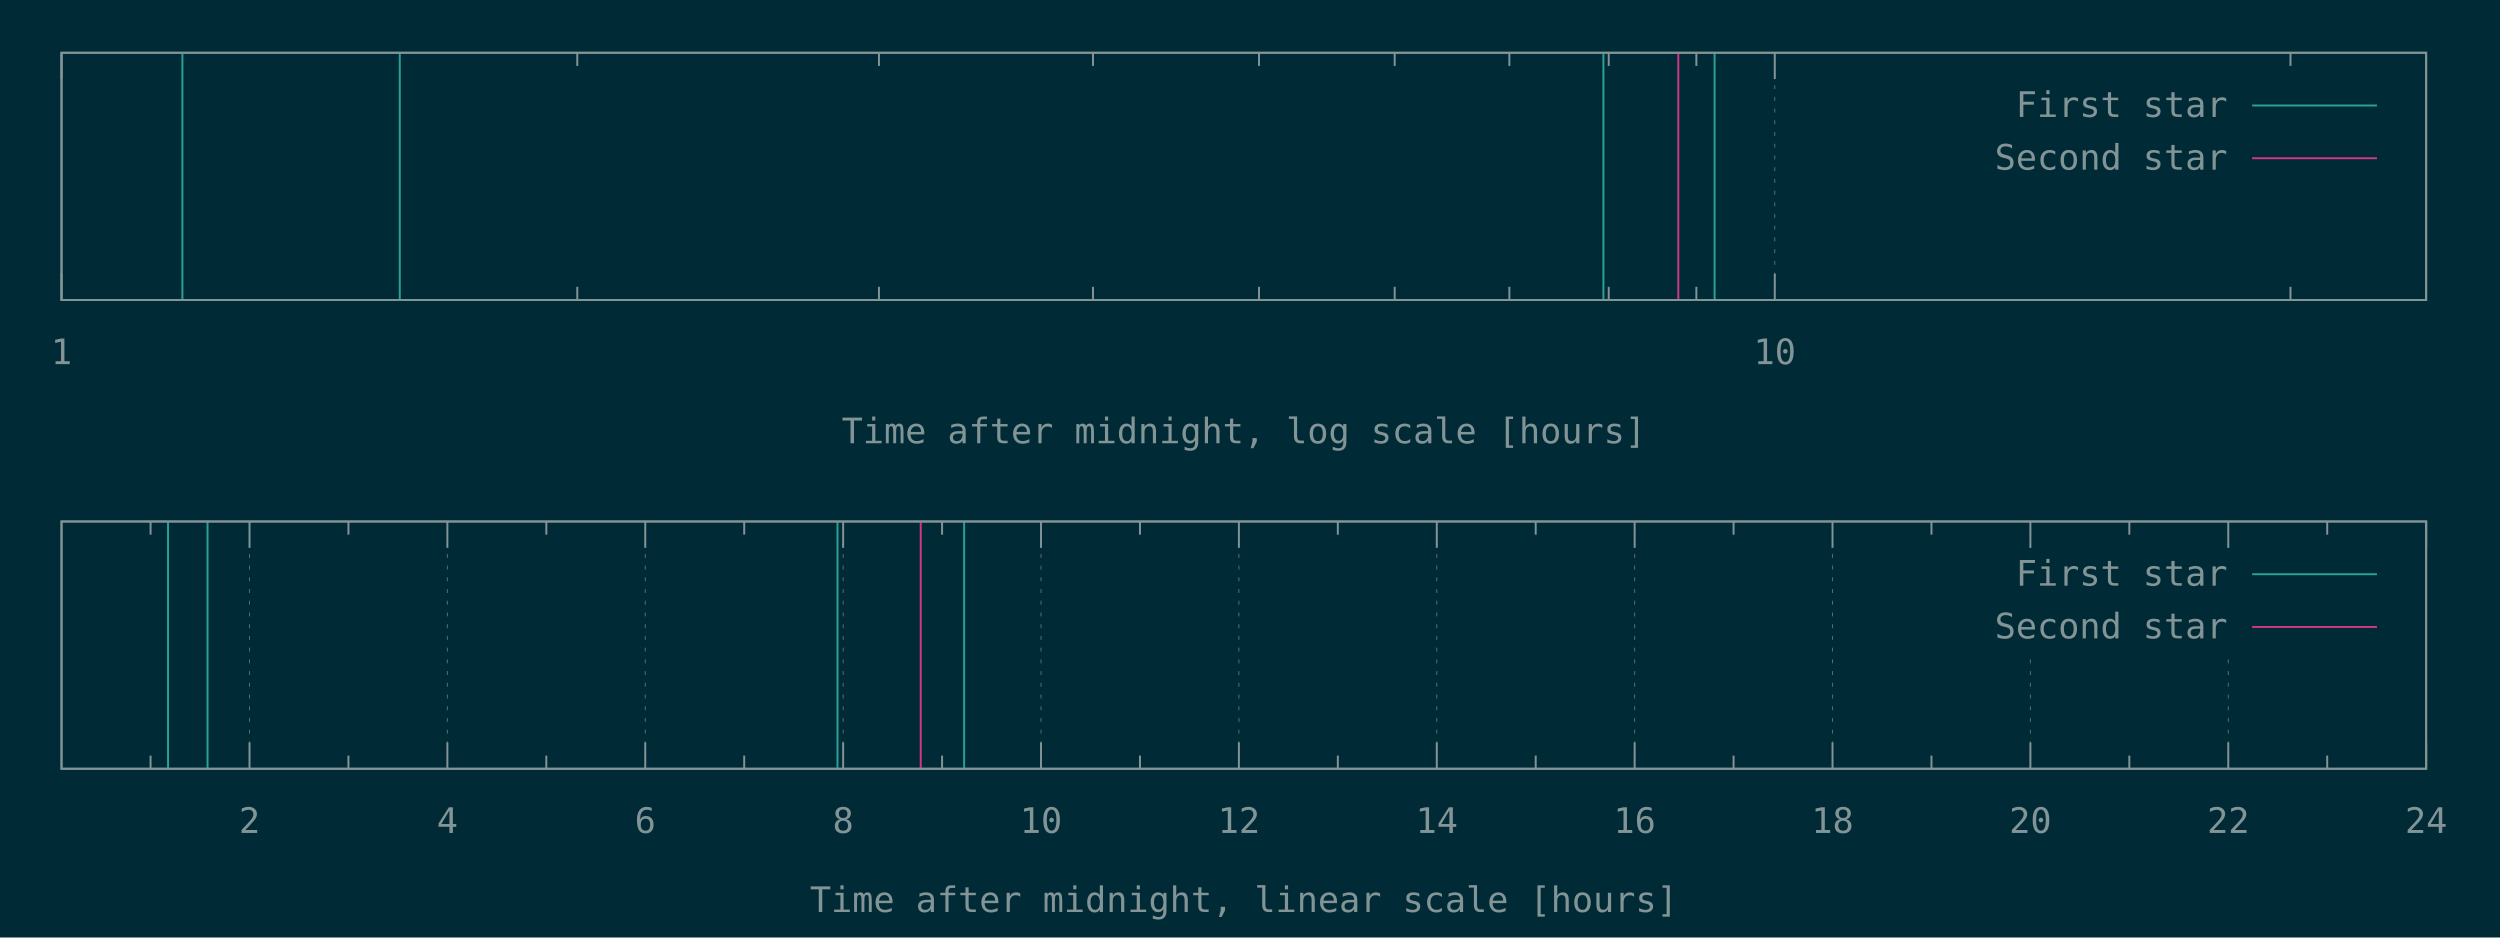
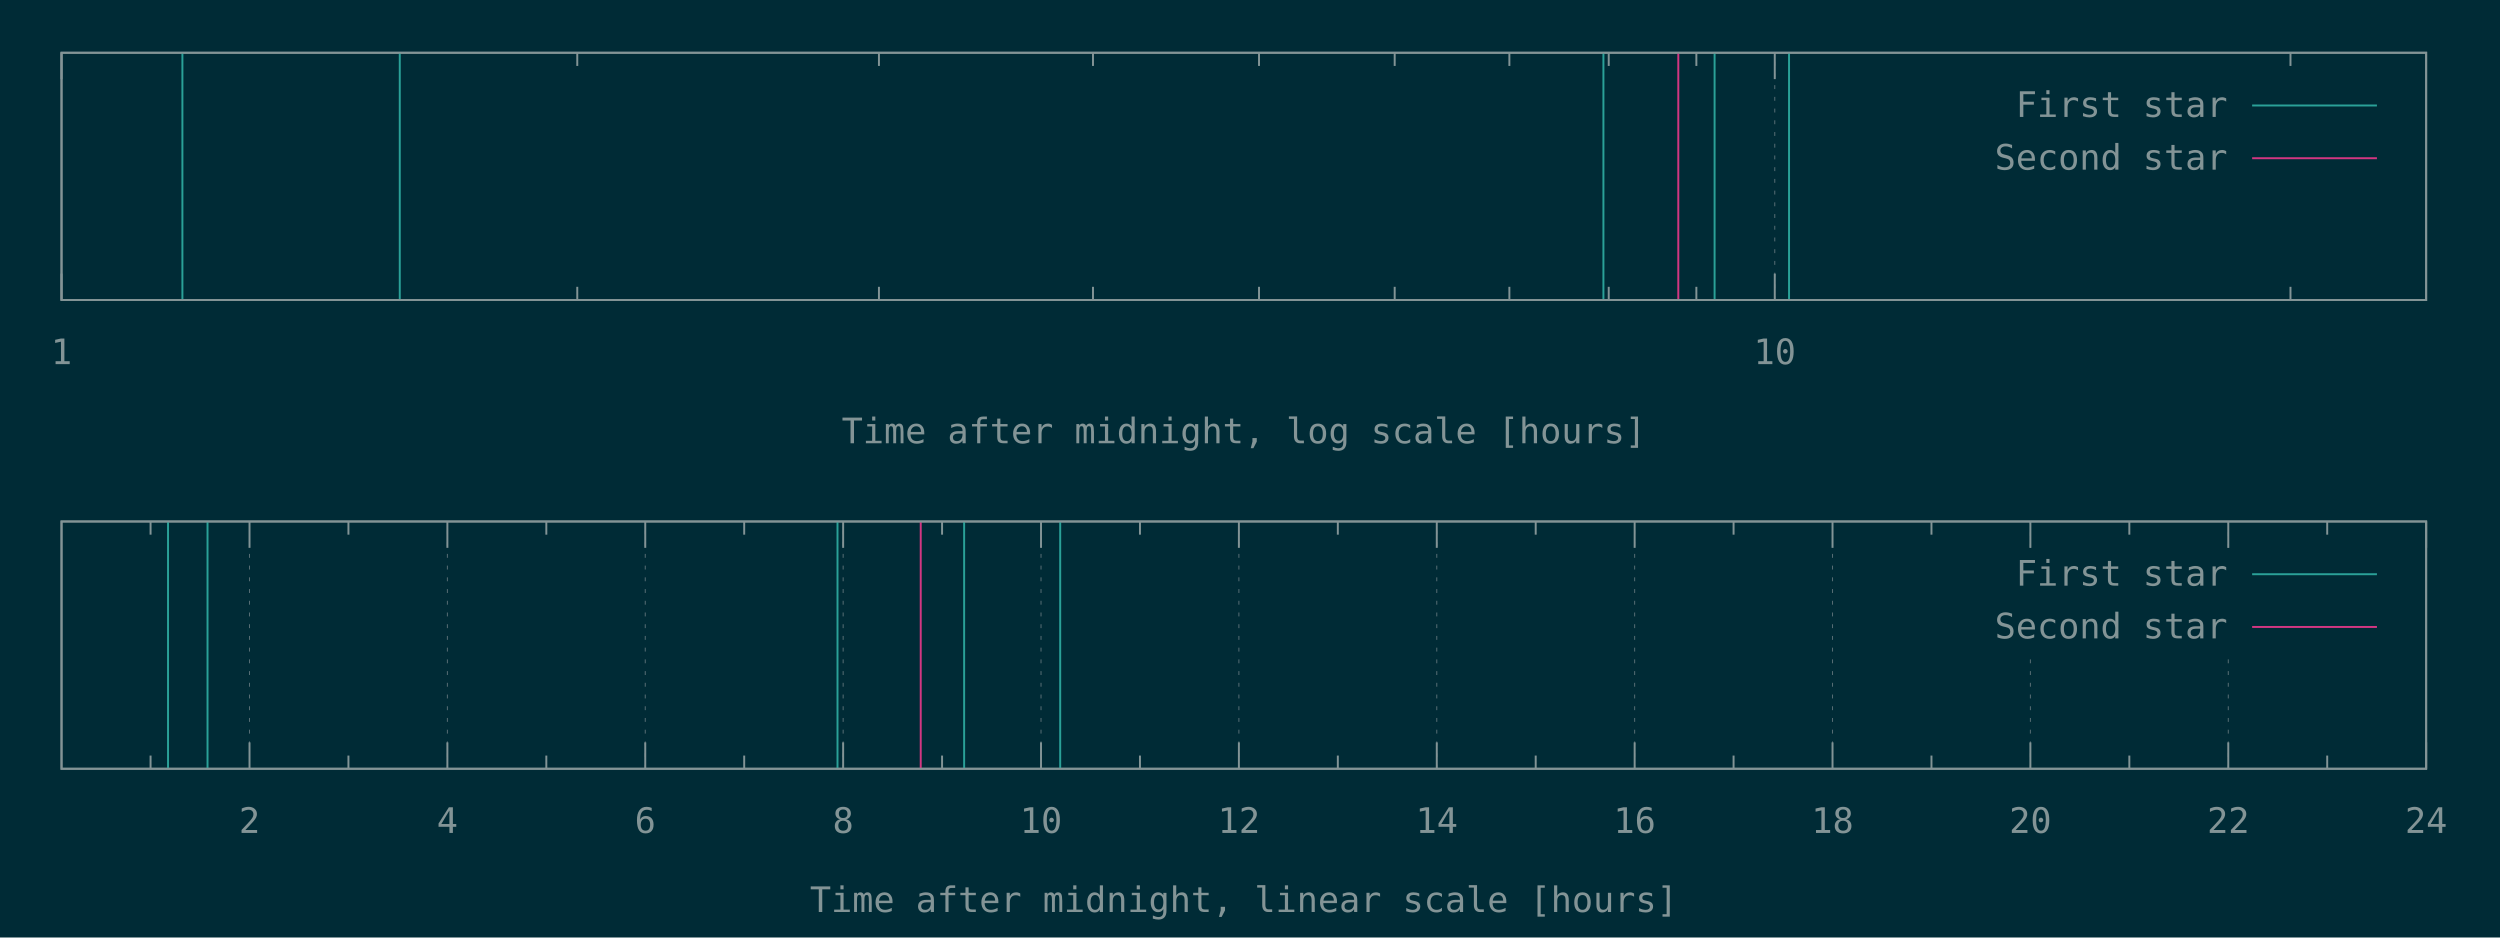
<svg xmlns="http://www.w3.org/2000/svg" xmlns:xlink="http://www.w3.org/1999/xlink" width="1280" height="480" viewBox="0 0 1280 480">
  <g id="gnuplot_canvas">
    <rect x="0" y="0" width="1280" height="480" fill="#002b36" />
    <defs>
      <circle id="gpDot" r="0.5" stroke-width="0.5" stroke="currentColor" />
      <path id="gpPt0" stroke-width="0.148" stroke="currentColor" d="M-1,0 h2 M0,-1 v2" />
      <path id="gpPt1" stroke-width="0.148" stroke="currentColor" d="M-1,-1 L1,1 M1,-1 L-1,1" />
      <path id="gpPt2" stroke-width="0.148" stroke="currentColor" d="M-1,0 L1,0 M0,-1 L0,1 M-1,-1 L1,1 M-1,1 L1,-1" />
      <rect id="gpPt3" stroke-width="0.148" stroke="currentColor" x="-1" y="-1" width="2" height="2" />
      <rect id="gpPt4" stroke-width="0.148" stroke="currentColor" fill="currentColor" x="-1" y="-1" width="2" height="2" />
      <circle id="gpPt5" stroke-width="0.148" stroke="currentColor" cx="0" cy="0" r="1" />
      <use xlink:href="#gpPt5" id="gpPt6" fill="currentColor" stroke="none" />
      <path id="gpPt7" stroke-width="0.148" stroke="currentColor" d="M0,-1.33 L-1.33,0.67 L1.33,0.67 z" />
      <use xlink:href="#gpPt7" id="gpPt8" fill="currentColor" stroke="none" />
      <use xlink:href="#gpPt7" id="gpPt9" stroke="currentColor" transform="rotate(180)" />
      <use xlink:href="#gpPt9" id="gpPt10" fill="currentColor" stroke="none" />
      <use xlink:href="#gpPt3" id="gpPt11" stroke="currentColor" transform="rotate(45)" />
      <use xlink:href="#gpPt11" id="gpPt12" fill="currentColor" stroke="none" />
      <path id="gpPt13" stroke-width="0.148" stroke="currentColor" d="M0,1.330 L1.265,0.411 L0.782,-1.067 L-0.782,-1.076 L-1.265,0.411 z" />
      <use xlink:href="#gpPt13" id="gpPt14" fill="currentColor" stroke="none" />
      <filter id="textbox" filterUnits="objectBoundingBox" x="0" y="0" height="1" width="1">
        <feFlood flood-color="#002B36" flood-opacity="1" result="bgnd" />
        <feComposite in="SourceGraphic" in2="bgnd" operator="atop" />
      </filter>
      <filter id="greybox" filterUnits="objectBoundingBox" x="0" y="0" height="1" width="1">
        <feFlood flood-color="lightgrey" flood-opacity="1" result="grey" />
        <feComposite in="SourceGraphic" in2="grey" operator="atop" />
      </filter>
    </defs>
    <g fill="none" color="#002B36" stroke="currentColor" stroke-width="1.00" stroke-linecap="butt" stroke-linejoin="miter">
</g>
    <g fill="none" color="black" stroke="currentColor" stroke-width="1.00" stroke-linecap="butt" stroke-linejoin="miter">
</g>
    <g fill="none" color="black" stroke="rgb(131, 148, 150)" stroke-width="0.50" stroke-linecap="butt" stroke-linejoin="miter">
</g>
    <g fill="none" color="gray" stroke="currentColor" stroke-width="0.50" stroke-linecap="butt" stroke-linejoin="miter">
      <path stroke="rgb( 88, 110, 117)" stroke-dasharray="2,4" class="gridline" d="M31.50,153.60 L31.50,27.01  " />
    </g>
    <g fill="none" color="gray" stroke="rgb( 88, 110, 117)" stroke-width="1.00" stroke-linecap="butt" stroke-linejoin="miter">
</g>
    <g fill="none" color="black" stroke="currentColor" stroke-width="1.00" stroke-linecap="butt" stroke-linejoin="miter">
      <path stroke="rgb(131, 148, 150)" d="M31.50,153.60 L31.50,140.10 M31.50,27.01 L31.50,40.51  " />
      <g transform="translate(31.50,186.45)" stroke="none" fill="rgb(131,148,150)" font-family="Inconsolata" font-size="18.00" text-anchor="middle">
        <text>
          <tspan font-family="Inconsolata"> 1</tspan>
        </text>
      </g>
    </g>
    <g fill="none" color="black" stroke="currentColor" stroke-width="1.00" stroke-linecap="butt" stroke-linejoin="miter">
      <path stroke="rgb(131, 148, 150)" d="M295.56,153.60 L295.56,146.85 M295.56,27.01 L295.56,33.76 M450.02,153.60 L450.02,146.85 M450.02,27.01 L450.02,33.76   M559.61,153.60 L559.61,146.85 M559.61,27.01 L559.61,33.76 M644.62,153.60 L644.62,146.85 M644.62,27.01 L644.62,33.76   M714.08,153.60 L714.08,146.85 M714.08,27.01 L714.08,33.76 M772.80,153.60 L772.80,146.85 M772.80,27.01 L772.80,33.76   M823.67,153.60 L823.67,146.85 M823.67,27.01 L823.67,33.76 M868.54,153.60 L868.54,146.85 M868.54,27.01 L868.54,33.76    " />
    </g>
    <g fill="none" color="black" stroke="rgb(131, 148, 150)" stroke-width="0.50" stroke-linecap="butt" stroke-linejoin="miter">
</g>
    <g fill="none" color="gray" stroke="currentColor" stroke-width="0.50" stroke-linecap="butt" stroke-linejoin="miter">
      <path stroke="rgb( 88, 110, 117)" stroke-dasharray="2,4" class="gridline" d="M908.68,153.60 L908.68,27.01  " />
    </g>
    <g fill="none" color="gray" stroke="rgb( 88, 110, 117)" stroke-width="1.00" stroke-linecap="butt" stroke-linejoin="miter">
</g>
    <g fill="none" color="black" stroke="currentColor" stroke-width="1.00" stroke-linecap="butt" stroke-linejoin="miter">
      <path stroke="rgb(131, 148, 150)" d="M908.68,153.60 L908.68,140.10 M908.68,27.01 L908.68,40.51  " />
      <g transform="translate(908.68,186.45)" stroke="none" fill="rgb(131,148,150)" font-family="Inconsolata" font-size="18.00" text-anchor="middle">
        <text>
          <tspan font-family="Inconsolata"> 10</tspan>
        </text>
      </g>
    </g>
    <g fill="none" color="black" stroke="currentColor" stroke-width="1.00" stroke-linecap="butt" stroke-linejoin="miter">
      <path stroke="rgb(131, 148, 150)" d="M1172.73,153.60 L1172.73,146.85 M1172.73,27.01 L1172.73,33.76  " />
    </g>
    <g fill="none" color="black" stroke="currentColor" stroke-width="1.00" stroke-linecap="butt" stroke-linejoin="miter">
      <path stroke="rgb(131, 148, 150)" d="M31.50,27.01 L31.50,153.60 L1242.19,153.60 L1242.19,27.01 L31.50,27.01 Z  " />
    </g>
    <g fill="none" color="black" stroke="currentColor" stroke-width="1.00" stroke-linecap="butt" stroke-linejoin="miter">
      <g transform="translate(636.84,226.95)" stroke="none" fill="rgb(131,148,150)" font-family="Inconsolata" font-size="18.00" text-anchor="middle">
        <text>
          <tspan font-family="Inconsolata">Time after midnight, log scale [hours]</tspan>
        </text>
      </g>
    </g>
    <g fill="none" color="black" stroke="currentColor" stroke-width="1.00" stroke-linecap="butt" stroke-linejoin="miter">
</g>
    <g id="gnuplot_plot_1a">
      <g fill="none" color="black" stroke="currentColor" stroke-width="1.00" stroke-linecap="butt" stroke-linejoin="miter">
-         <path stroke="rgb( 42, 161, 152)" d="M93.39,153.60 L93.39,27.01 M204.68,153.60 L204.68,27.01 M820.95,153.60 L820.95,27.01 M877.87,153.60 L877.87,27.01    " />
+         <path stroke="rgb( 42, 161, 152)" d="M93.39,153.60 L93.39,27.01 M204.68,153.60 L204.68,27.01 M820.95,153.60 L820.95,27.01 M877.87,153.60 L877.87,27.01   M915.99,153.60 L915.99,27.01  " />
      </g>
    </g>
    <g id="gnuplot_plot_2a">
      <g fill="none" color="black" stroke="currentColor" stroke-width="1.00" stroke-linecap="butt" stroke-linejoin="miter">
        <path stroke="rgb(211,  54, 130)" d="M859.29,153.60 L859.29,27.01  " />
      </g>
    </g>
    <g stroke="none" shape-rendering="crispEdges">
      <polygon fill="#002B36" points="1001.89,94.51 1229.59,94.51 1229.59,40.51 1001.89,40.51 " />
    </g>
    <g id="gnuplot_plot_1a">
      <g fill="none" color="black" stroke="currentColor" stroke-width="1.00" stroke-linecap="butt" stroke-linejoin="miter">
        <g transform="translate(1140.49,59.86)" stroke="none" fill="rgb(131,148,150)" font-family="Inconsolata" font-size="18.00" text-anchor="end">
          <text>
            <tspan font-family="Inconsolata">First star</tspan>
          </text>
        </g>
      </g>
      <g fill="none" color="black" stroke="currentColor" stroke-width="1.00" stroke-linecap="butt" stroke-linejoin="miter">
        <path stroke="rgb( 42, 161, 152)" d="M1153.09,54.01 L1216.99,54.01  " />
      </g>
    </g>
    <g id="gnuplot_plot_2a">
      <g fill="none" color="black" stroke="currentColor" stroke-width="1.00" stroke-linecap="butt" stroke-linejoin="miter">
        <g transform="translate(1140.49,86.86)" stroke="none" fill="rgb(131,148,150)" font-family="Inconsolata" font-size="18.00" text-anchor="end">
          <text>
            <tspan font-family="Inconsolata">Second star</tspan>
          </text>
        </g>
      </g>
      <g fill="none" color="black" stroke="currentColor" stroke-width="1.00" stroke-linecap="butt" stroke-linejoin="miter">
        <path stroke="rgb(211,  54, 130)" d="M1153.09,81.01 L1216.99,81.01  " />
      </g>
    </g>
    <g fill="none" color="#002B36" stroke="rgb(211,  54, 130)" stroke-width="2.00" stroke-linecap="butt" stroke-linejoin="miter">
</g>
    <g fill="none" color="black" stroke="currentColor" stroke-width="2.00" stroke-linecap="butt" stroke-linejoin="miter">
</g>
    <g fill="none" color="black" stroke="black" stroke-width="1.00" stroke-linecap="butt" stroke-linejoin="miter">
</g>
    <g fill="none" color="black" stroke="currentColor" stroke-width="1.00" stroke-linecap="butt" stroke-linejoin="miter">
      <path stroke="rgb(131, 148, 150)" d="M31.50,27.01 L31.50,153.60 L1242.19,153.60 L1242.19,27.01 L31.50,27.01 Z  " />
    </g>
    <g fill="none" color="black" stroke="currentColor" stroke-width="1.00" stroke-linecap="butt" stroke-linejoin="miter">
</g>
    <g fill="none" color="black" stroke="currentColor" stroke-width="1.00" stroke-linecap="butt" stroke-linejoin="miter">
      <path stroke="rgb(131, 148, 150)" d="M77.09,393.60 L77.09,386.85 M77.09,267.00 L77.09,273.75  " />
    </g>
    <g fill="none" color="black" stroke="rgb(131, 148, 150)" stroke-width="0.50" stroke-linecap="butt" stroke-linejoin="miter">
</g>
    <g fill="none" color="gray" stroke="currentColor" stroke-width="0.50" stroke-linecap="butt" stroke-linejoin="miter">
      <path stroke="rgb( 88, 110, 117)" stroke-dasharray="2,4" class="gridline" d="M127.75,393.60 L127.75,267.00  " />
    </g>
    <g fill="none" color="gray" stroke="rgb( 88, 110, 117)" stroke-width="1.00" stroke-linecap="butt" stroke-linejoin="miter">
</g>
    <g fill="none" color="black" stroke="currentColor" stroke-width="1.00" stroke-linecap="butt" stroke-linejoin="miter">
      <path stroke="rgb(131, 148, 150)" d="M127.75,393.60 L127.75,380.10 M127.75,267.00 L127.75,280.50  " />
      <g transform="translate(127.75,426.45)" stroke="none" fill="rgb(131,148,150)" font-family="Inconsolata" font-size="18.00" text-anchor="middle">
        <text>
          <tspan font-family="Inconsolata"> 2</tspan>
        </text>
      </g>
    </g>
    <g fill="none" color="black" stroke="currentColor" stroke-width="1.00" stroke-linecap="butt" stroke-linejoin="miter">
      <path stroke="rgb(131, 148, 150)" d="M178.40,393.60 L178.40,386.85 M178.40,267.00 L178.40,273.75  " />
    </g>
    <g fill="none" color="black" stroke="rgb(131, 148, 150)" stroke-width="0.50" stroke-linecap="butt" stroke-linejoin="miter">
</g>
    <g fill="none" color="gray" stroke="currentColor" stroke-width="0.50" stroke-linecap="butt" stroke-linejoin="miter">
      <path stroke="rgb( 88, 110, 117)" stroke-dasharray="2,4" class="gridline" d="M229.06,393.60 L229.06,267.00  " />
    </g>
    <g fill="none" color="gray" stroke="rgb( 88, 110, 117)" stroke-width="1.00" stroke-linecap="butt" stroke-linejoin="miter">
</g>
    <g fill="none" color="black" stroke="currentColor" stroke-width="1.00" stroke-linecap="butt" stroke-linejoin="miter">
      <path stroke="rgb(131, 148, 150)" d="M229.06,393.60 L229.06,380.10 M229.06,267.00 L229.06,280.50  " />
      <g transform="translate(229.06,426.45)" stroke="none" fill="rgb(131,148,150)" font-family="Inconsolata" font-size="18.00" text-anchor="middle">
        <text>
          <tspan font-family="Inconsolata"> 4</tspan>
        </text>
      </g>
    </g>
    <g fill="none" color="black" stroke="currentColor" stroke-width="1.00" stroke-linecap="butt" stroke-linejoin="miter">
      <path stroke="rgb(131, 148, 150)" d="M279.72,393.60 L279.72,386.85 M279.72,267.00 L279.72,273.75  " />
    </g>
    <g fill="none" color="black" stroke="rgb(131, 148, 150)" stroke-width="0.50" stroke-linecap="butt" stroke-linejoin="miter">
</g>
    <g fill="none" color="gray" stroke="currentColor" stroke-width="0.50" stroke-linecap="butt" stroke-linejoin="miter">
      <path stroke="rgb( 88, 110, 117)" stroke-dasharray="2,4" class="gridline" d="M330.37,393.60 L330.37,267.00  " />
    </g>
    <g fill="none" color="gray" stroke="rgb( 88, 110, 117)" stroke-width="1.00" stroke-linecap="butt" stroke-linejoin="miter">
</g>
    <g fill="none" color="black" stroke="currentColor" stroke-width="1.00" stroke-linecap="butt" stroke-linejoin="miter">
      <path stroke="rgb(131, 148, 150)" d="M330.37,393.60 L330.37,380.10 M330.37,267.00 L330.37,280.50  " />
      <g transform="translate(330.37,426.45)" stroke="none" fill="rgb(131,148,150)" font-family="Inconsolata" font-size="18.00" text-anchor="middle">
        <text>
          <tspan font-family="Inconsolata"> 6</tspan>
        </text>
      </g>
    </g>
    <g fill="none" color="black" stroke="currentColor" stroke-width="1.00" stroke-linecap="butt" stroke-linejoin="miter">
      <path stroke="rgb(131, 148, 150)" d="M381.03,393.60 L381.03,386.85 M381.03,267.00 L381.03,273.75  " />
    </g>
    <g fill="none" color="black" stroke="rgb(131, 148, 150)" stroke-width="0.50" stroke-linecap="butt" stroke-linejoin="miter">
</g>
    <g fill="none" color="gray" stroke="currentColor" stroke-width="0.50" stroke-linecap="butt" stroke-linejoin="miter">
      <path stroke="rgb( 88, 110, 117)" stroke-dasharray="2,4" class="gridline" d="M431.69,393.60 L431.69,267.00  " />
    </g>
    <g fill="none" color="gray" stroke="rgb( 88, 110, 117)" stroke-width="1.00" stroke-linecap="butt" stroke-linejoin="miter">
</g>
    <g fill="none" color="black" stroke="currentColor" stroke-width="1.00" stroke-linecap="butt" stroke-linejoin="miter">
      <path stroke="rgb(131, 148, 150)" d="M431.69,393.60 L431.69,380.10 M431.69,267.00 L431.69,280.50  " />
      <g transform="translate(431.69,426.45)" stroke="none" fill="rgb(131,148,150)" font-family="Inconsolata" font-size="18.00" text-anchor="middle">
        <text>
          <tspan font-family="Inconsolata"> 8</tspan>
        </text>
      </g>
    </g>
    <g fill="none" color="black" stroke="currentColor" stroke-width="1.00" stroke-linecap="butt" stroke-linejoin="miter">
      <path stroke="rgb(131, 148, 150)" d="M482.34,393.60 L482.34,386.85 M482.34,267.00 L482.34,273.75  " />
    </g>
    <g fill="none" color="black" stroke="rgb(131, 148, 150)" stroke-width="0.50" stroke-linecap="butt" stroke-linejoin="miter">
</g>
    <g fill="none" color="gray" stroke="currentColor" stroke-width="0.50" stroke-linecap="butt" stroke-linejoin="miter">
      <path stroke="rgb( 88, 110, 117)" stroke-dasharray="2,4" class="gridline" d="M533.00,393.60 L533.00,267.00  " />
    </g>
    <g fill="none" color="gray" stroke="rgb( 88, 110, 117)" stroke-width="1.00" stroke-linecap="butt" stroke-linejoin="miter">
</g>
    <g fill="none" color="black" stroke="currentColor" stroke-width="1.00" stroke-linecap="butt" stroke-linejoin="miter">
      <path stroke="rgb(131, 148, 150)" d="M533.00,393.60 L533.00,380.10 M533.00,267.00 L533.00,280.50  " />
      <g transform="translate(533.00,426.45)" stroke="none" fill="rgb(131,148,150)" font-family="Inconsolata" font-size="18.00" text-anchor="middle">
        <text>
          <tspan font-family="Inconsolata"> 10</tspan>
        </text>
      </g>
    </g>
    <g fill="none" color="black" stroke="currentColor" stroke-width="1.00" stroke-linecap="butt" stroke-linejoin="miter">
      <path stroke="rgb(131, 148, 150)" d="M583.66,393.60 L583.66,386.85 M583.66,267.00 L583.66,273.75  " />
    </g>
    <g fill="none" color="black" stroke="rgb(131, 148, 150)" stroke-width="0.50" stroke-linecap="butt" stroke-linejoin="miter">
</g>
    <g fill="none" color="gray" stroke="currentColor" stroke-width="0.50" stroke-linecap="butt" stroke-linejoin="miter">
      <path stroke="rgb( 88, 110, 117)" stroke-dasharray="2,4" class="gridline" d="M634.31,393.60 L634.31,267.00  " />
    </g>
    <g fill="none" color="gray" stroke="rgb( 88, 110, 117)" stroke-width="1.00" stroke-linecap="butt" stroke-linejoin="miter">
</g>
    <g fill="none" color="black" stroke="currentColor" stroke-width="1.00" stroke-linecap="butt" stroke-linejoin="miter">
      <path stroke="rgb(131, 148, 150)" d="M634.31,393.60 L634.31,380.10 M634.31,267.00 L634.31,280.50  " />
      <g transform="translate(634.31,426.45)" stroke="none" fill="rgb(131,148,150)" font-family="Inconsolata" font-size="18.00" text-anchor="middle">
        <text>
          <tspan font-family="Inconsolata"> 12</tspan>
        </text>
      </g>
    </g>
    <g fill="none" color="black" stroke="currentColor" stroke-width="1.00" stroke-linecap="butt" stroke-linejoin="miter">
      <path stroke="rgb(131, 148, 150)" d="M684.97,393.60 L684.97,386.85 M684.97,267.00 L684.97,273.75  " />
    </g>
    <g fill="none" color="black" stroke="rgb(131, 148, 150)" stroke-width="0.50" stroke-linecap="butt" stroke-linejoin="miter">
</g>
    <g fill="none" color="gray" stroke="currentColor" stroke-width="0.50" stroke-linecap="butt" stroke-linejoin="miter">
      <path stroke="rgb( 88, 110, 117)" stroke-dasharray="2,4" class="gridline" d="M735.63,393.60 L735.63,267.00  " />
    </g>
    <g fill="none" color="gray" stroke="rgb( 88, 110, 117)" stroke-width="1.00" stroke-linecap="butt" stroke-linejoin="miter">
</g>
    <g fill="none" color="black" stroke="currentColor" stroke-width="1.00" stroke-linecap="butt" stroke-linejoin="miter">
      <path stroke="rgb(131, 148, 150)" d="M735.63,393.60 L735.63,380.10 M735.63,267.00 L735.63,280.50  " />
      <g transform="translate(735.63,426.45)" stroke="none" fill="rgb(131,148,150)" font-family="Inconsolata" font-size="18.00" text-anchor="middle">
        <text>
          <tspan font-family="Inconsolata"> 14</tspan>
        </text>
      </g>
    </g>
    <g fill="none" color="black" stroke="currentColor" stroke-width="1.00" stroke-linecap="butt" stroke-linejoin="miter">
      <path stroke="rgb(131, 148, 150)" d="M786.28,393.60 L786.28,386.85 M786.28,267.00 L786.28,273.75  " />
    </g>
    <g fill="none" color="black" stroke="rgb(131, 148, 150)" stroke-width="0.50" stroke-linecap="butt" stroke-linejoin="miter">
</g>
    <g fill="none" color="gray" stroke="currentColor" stroke-width="0.50" stroke-linecap="butt" stroke-linejoin="miter">
      <path stroke="rgb( 88, 110, 117)" stroke-dasharray="2,4" class="gridline" d="M836.94,393.60 L836.94,267.00  " />
    </g>
    <g fill="none" color="gray" stroke="rgb( 88, 110, 117)" stroke-width="1.00" stroke-linecap="butt" stroke-linejoin="miter">
</g>
    <g fill="none" color="black" stroke="currentColor" stroke-width="1.00" stroke-linecap="butt" stroke-linejoin="miter">
      <path stroke="rgb(131, 148, 150)" d="M836.94,393.60 L836.94,380.10 M836.94,267.00 L836.94,280.50  " />
      <g transform="translate(836.94,426.45)" stroke="none" fill="rgb(131,148,150)" font-family="Inconsolata" font-size="18.00" text-anchor="middle">
        <text>
          <tspan font-family="Inconsolata"> 16</tspan>
        </text>
      </g>
    </g>
    <g fill="none" color="black" stroke="currentColor" stroke-width="1.00" stroke-linecap="butt" stroke-linejoin="miter">
      <path stroke="rgb(131, 148, 150)" d="M887.59,393.60 L887.59,386.85 M887.59,267.00 L887.59,273.75  " />
    </g>
    <g fill="none" color="black" stroke="rgb(131, 148, 150)" stroke-width="0.50" stroke-linecap="butt" stroke-linejoin="miter">
</g>
    <g fill="none" color="gray" stroke="currentColor" stroke-width="0.50" stroke-linecap="butt" stroke-linejoin="miter">
      <path stroke="rgb( 88, 110, 117)" stroke-dasharray="2,4" class="gridline" d="M938.25,393.60 L938.25,267.00  " />
    </g>
    <g fill="none" color="gray" stroke="rgb( 88, 110, 117)" stroke-width="1.00" stroke-linecap="butt" stroke-linejoin="miter">
</g>
    <g fill="none" color="black" stroke="currentColor" stroke-width="1.00" stroke-linecap="butt" stroke-linejoin="miter">
      <path stroke="rgb(131, 148, 150)" d="M938.25,393.60 L938.25,380.10 M938.25,267.00 L938.25,280.50  " />
      <g transform="translate(938.25,426.45)" stroke="none" fill="rgb(131,148,150)" font-family="Inconsolata" font-size="18.00" text-anchor="middle">
        <text>
          <tspan font-family="Inconsolata"> 18</tspan>
        </text>
      </g>
    </g>
    <g fill="none" color="black" stroke="currentColor" stroke-width="1.00" stroke-linecap="butt" stroke-linejoin="miter">
      <path stroke="rgb(131, 148, 150)" d="M988.91,393.60 L988.91,386.85 M988.91,267.00 L988.91,273.75  " />
    </g>
    <g fill="none" color="black" stroke="rgb(131, 148, 150)" stroke-width="0.50" stroke-linecap="butt" stroke-linejoin="miter">
</g>
    <g fill="none" color="gray" stroke="currentColor" stroke-width="0.50" stroke-linecap="butt" stroke-linejoin="miter">
      <path stroke="rgb( 88, 110, 117)" stroke-dasharray="2,4" class="gridline" d="M1039.56,393.60 L1039.56,334.50 M1039.56,280.50 L1039.56,267.00  " />
    </g>
    <g fill="none" color="gray" stroke="rgb( 88, 110, 117)" stroke-width="1.00" stroke-linecap="butt" stroke-linejoin="miter">
</g>
    <g fill="none" color="black" stroke="currentColor" stroke-width="1.00" stroke-linecap="butt" stroke-linejoin="miter">
      <path stroke="rgb(131, 148, 150)" d="M1039.56,393.60 L1039.56,380.10 M1039.56,267.00 L1039.56,280.50  " />
      <g transform="translate(1039.56,426.45)" stroke="none" fill="rgb(131,148,150)" font-family="Inconsolata" font-size="18.00" text-anchor="middle">
        <text>
          <tspan font-family="Inconsolata"> 20</tspan>
        </text>
      </g>
    </g>
    <g fill="none" color="black" stroke="currentColor" stroke-width="1.00" stroke-linecap="butt" stroke-linejoin="miter">
      <path stroke="rgb(131, 148, 150)" d="M1090.22,393.60 L1090.22,386.85 M1090.22,267.00 L1090.22,273.75  " />
    </g>
    <g fill="none" color="black" stroke="rgb(131, 148, 150)" stroke-width="0.50" stroke-linecap="butt" stroke-linejoin="miter">
</g>
    <g fill="none" color="gray" stroke="currentColor" stroke-width="0.50" stroke-linecap="butt" stroke-linejoin="miter">
      <path stroke="rgb( 88, 110, 117)" stroke-dasharray="2,4" class="gridline" d="M1140.88,393.60 L1140.88,334.50 M1140.88,280.50 L1140.88,267.00  " />
    </g>
    <g fill="none" color="gray" stroke="rgb( 88, 110, 117)" stroke-width="1.00" stroke-linecap="butt" stroke-linejoin="miter">
</g>
    <g fill="none" color="black" stroke="currentColor" stroke-width="1.00" stroke-linecap="butt" stroke-linejoin="miter">
      <path stroke="rgb(131, 148, 150)" d="M1140.88,393.60 L1140.88,380.10 M1140.88,267.00 L1140.88,280.50  " />
      <g transform="translate(1140.88,426.45)" stroke="none" fill="rgb(131,148,150)" font-family="Inconsolata" font-size="18.00" text-anchor="middle">
        <text>
          <tspan font-family="Inconsolata"> 22</tspan>
        </text>
      </g>
    </g>
    <g fill="none" color="black" stroke="currentColor" stroke-width="1.00" stroke-linecap="butt" stroke-linejoin="miter">
      <path stroke="rgb(131, 148, 150)" d="M1191.53,393.60 L1191.53,386.85 M1191.53,267.00 L1191.53,273.75  " />
    </g>
    <g fill="none" color="black" stroke="rgb(131, 148, 150)" stroke-width="0.50" stroke-linecap="butt" stroke-linejoin="miter">
</g>
    <g fill="none" color="gray" stroke="currentColor" stroke-width="0.50" stroke-linecap="butt" stroke-linejoin="miter">
      <path stroke="rgb( 88, 110, 117)" stroke-dasharray="2,4" class="gridline" d="M1242.19,393.60 L1242.19,267.00  " />
    </g>
    <g fill="none" color="gray" stroke="rgb( 88, 110, 117)" stroke-width="1.00" stroke-linecap="butt" stroke-linejoin="miter">
</g>
    <g fill="none" color="black" stroke="currentColor" stroke-width="1.00" stroke-linecap="butt" stroke-linejoin="miter">
      <path stroke="rgb(131, 148, 150)" d="M1242.19,393.60 L1242.19,380.10 M1242.19,267.00 L1242.19,280.50  " />
      <g transform="translate(1242.19,426.45)" stroke="none" fill="rgb(131,148,150)" font-family="Inconsolata" font-size="18.00" text-anchor="middle">
        <text>
          <tspan font-family="Inconsolata"> 24</tspan>
        </text>
      </g>
    </g>
    <g fill="none" color="black" stroke="currentColor" stroke-width="1.00" stroke-linecap="butt" stroke-linejoin="miter">
</g>
    <g fill="none" color="black" stroke="currentColor" stroke-width="1.00" stroke-linecap="butt" stroke-linejoin="miter">
      <path stroke="rgb(131, 148, 150)" d="M31.50,267.00 L31.50,393.60 L1242.19,393.60 L1242.19,267.00 L31.50,267.00 Z  " />
    </g>
    <g fill="none" color="black" stroke="currentColor" stroke-width="1.00" stroke-linecap="butt" stroke-linejoin="miter">
      <g transform="translate(636.84,466.95)" stroke="none" fill="rgb(131,148,150)" font-family="Inconsolata" font-size="18.00" text-anchor="middle">
        <text>
          <tspan font-family="Inconsolata">Time after midnight, linear scale [hours]</tspan>
        </text>
      </g>
    </g>
    <g fill="none" color="black" stroke="currentColor" stroke-width="1.00" stroke-linecap="butt" stroke-linejoin="miter">
</g>
    <g id="gnuplot_plot_1b">
      <g fill="none" color="black" stroke="currentColor" stroke-width="1.00" stroke-linecap="butt" stroke-linejoin="miter">
-         <path stroke="rgb( 42, 161, 152)" d="M86.03,393.60 L86.03,267.00 M106.25,393.60 L106.25,267.00 M428.80,393.60 L428.80,267.00 M493.64,393.60 L493.64,267.00    " />
+         <path stroke="rgb( 42, 161, 152)" d="M86.03,393.60 L86.03,267.00 M106.25,393.60 L106.25,267.00 M428.80,393.60 L428.80,267.00 M493.64,393.60 L493.64,267.00   M542.82,393.60 L542.82,267.00  " />
      </g>
    </g>
    <g id="gnuplot_plot_2b">
      <g fill="none" color="black" stroke="currentColor" stroke-width="1.00" stroke-linecap="butt" stroke-linejoin="miter">
        <path stroke="rgb(211,  54, 130)" d="M471.41,393.60 L471.41,267.00  " />
      </g>
    </g>
    <g stroke="none" shape-rendering="crispEdges">
      <polygon fill="#002B36" points="1001.89,334.50 1229.59,334.50 1229.59,280.50 1001.89,280.50 " />
    </g>
    <g id="gnuplot_plot_1b">
      <g fill="none" color="black" stroke="currentColor" stroke-width="1.00" stroke-linecap="butt" stroke-linejoin="miter">
        <g transform="translate(1140.49,299.85)" stroke="none" fill="rgb(131,148,150)" font-family="Inconsolata" font-size="18.00" text-anchor="end">
          <text>
            <tspan font-family="Inconsolata">First star</tspan>
          </text>
        </g>
      </g>
      <g fill="none" color="black" stroke="currentColor" stroke-width="1.00" stroke-linecap="butt" stroke-linejoin="miter">
        <path stroke="rgb( 42, 161, 152)" d="M1153.09,294.00 L1216.99,294.00  " />
      </g>
    </g>
    <g id="gnuplot_plot_2b">
      <g fill="none" color="black" stroke="currentColor" stroke-width="1.00" stroke-linecap="butt" stroke-linejoin="miter">
        <g transform="translate(1140.49,326.85)" stroke="none" fill="rgb(131,148,150)" font-family="Inconsolata" font-size="18.00" text-anchor="end">
          <text>
            <tspan font-family="Inconsolata">Second star</tspan>
          </text>
        </g>
      </g>
      <g fill="none" color="black" stroke="currentColor" stroke-width="1.00" stroke-linecap="butt" stroke-linejoin="miter">
        <path stroke="rgb(211,  54, 130)" d="M1153.09,321.00 L1216.99,321.00  " />
      </g>
    </g>
    <g fill="none" color="#002B36" stroke="rgb(211,  54, 130)" stroke-width="2.00" stroke-linecap="butt" stroke-linejoin="miter">
</g>
    <g fill="none" color="black" stroke="currentColor" stroke-width="2.00" stroke-linecap="butt" stroke-linejoin="miter">
</g>
    <g fill="none" color="black" stroke="black" stroke-width="1.00" stroke-linecap="butt" stroke-linejoin="miter">
</g>
    <g fill="none" color="black" stroke="currentColor" stroke-width="1.00" stroke-linecap="butt" stroke-linejoin="miter">
      <path stroke="rgb(131, 148, 150)" d="M31.50,267.00 L31.50,393.60 L1242.19,393.60 L1242.19,267.00 L31.50,267.00 Z  " />
    </g>
    <g fill="none" color="black" stroke="currentColor" stroke-width="1.00" stroke-linecap="butt" stroke-linejoin="miter">
</g>
  </g>
</svg>
